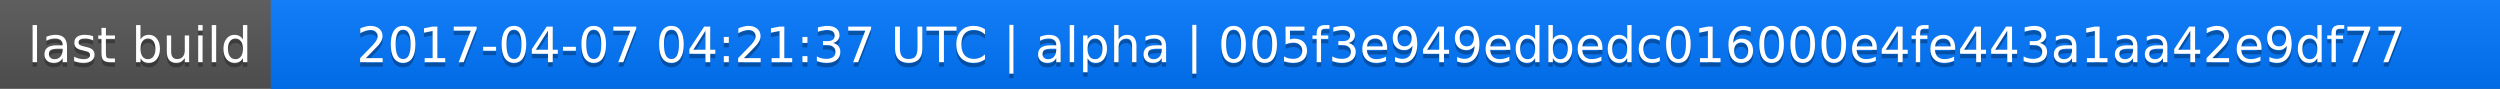
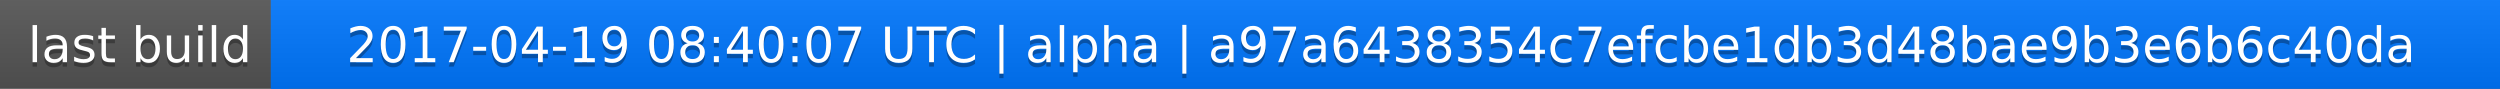
<svg xmlns="http://www.w3.org/2000/svg" width="563" height="20">
  <linearGradient id="a" x2="0" y2="100%">
    <stop offset="0" stop-color="#bbb" stop-opacity=".1" />
    <stop offset="1" stop-opacity=".1" />
  </linearGradient>
  <rect rx="0" width="563" height="20" fill="#555" />
  <rect rx="0" x="61" width="502" height="20" fill="#07f" />
  <path fill="#07f" d="M61 0h4v20h-4z" />
  <rect rx="0" width="563" height="20" fill="url(#a)" />
  <g fill="#fff" text-anchor="middle" font-family="DejaVu Sans,Verdana,Geneva,sans-serif" font-size="11">
    <text x="31.5" y="15" fill="#010101" fill-opacity=".3">last build</text>
    <text x="31.5" y="14">last build</text>
-     <text x="311" y="15" fill="#010101" fill-opacity=".3">2017-04-07 04:21:37 UTC | alpha | 005f3e949edbedc016000e4fe443a1aa42e9df77</text>
-     <text x="311" y="14">2017-04-07 04:21:37 UTC | alpha | 005f3e949edbedc016000e4fe443a1aa42e9df77</text>
+     <text x="311" y="15" fill="#010101" fill-opacity=".3">2017-04-19 08:40:07 UTC | alpha | a97a6438354c7efcbe1db3d48bae9b3e6b6c40da</text>
+     <text x="311" y="14">2017-04-19 08:40:07 UTC | alpha | a97a6438354c7efcbe1db3d48bae9b3e6b6c40da</text>
  </g>
</svg>
